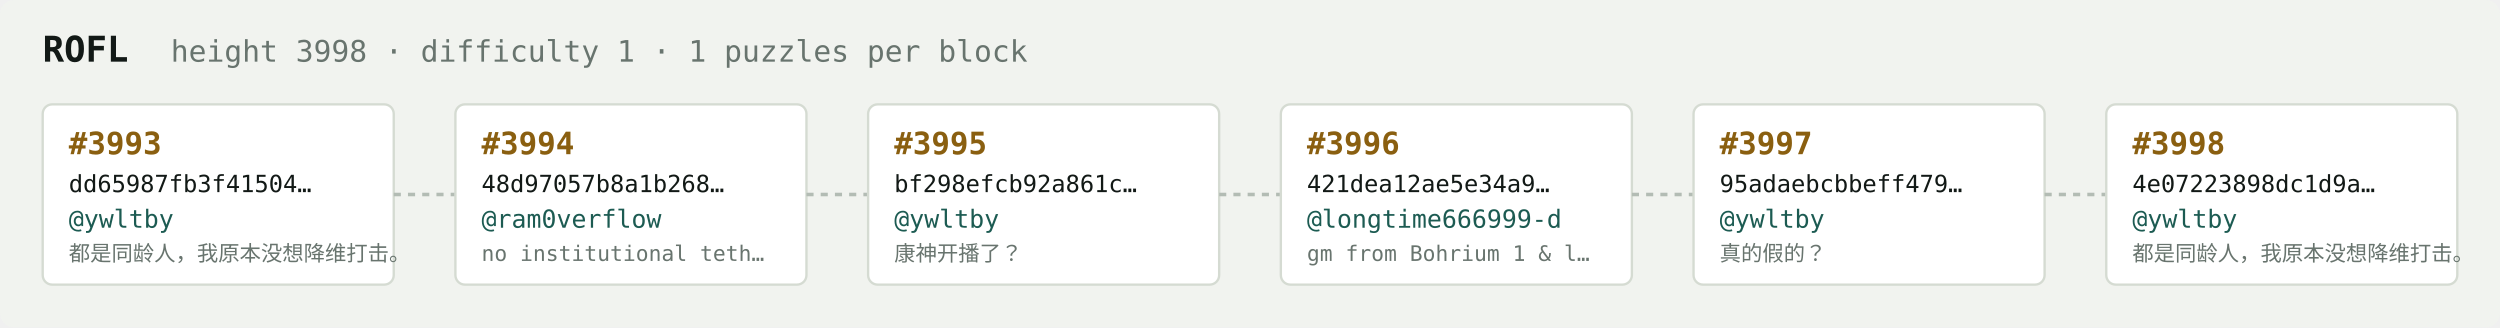
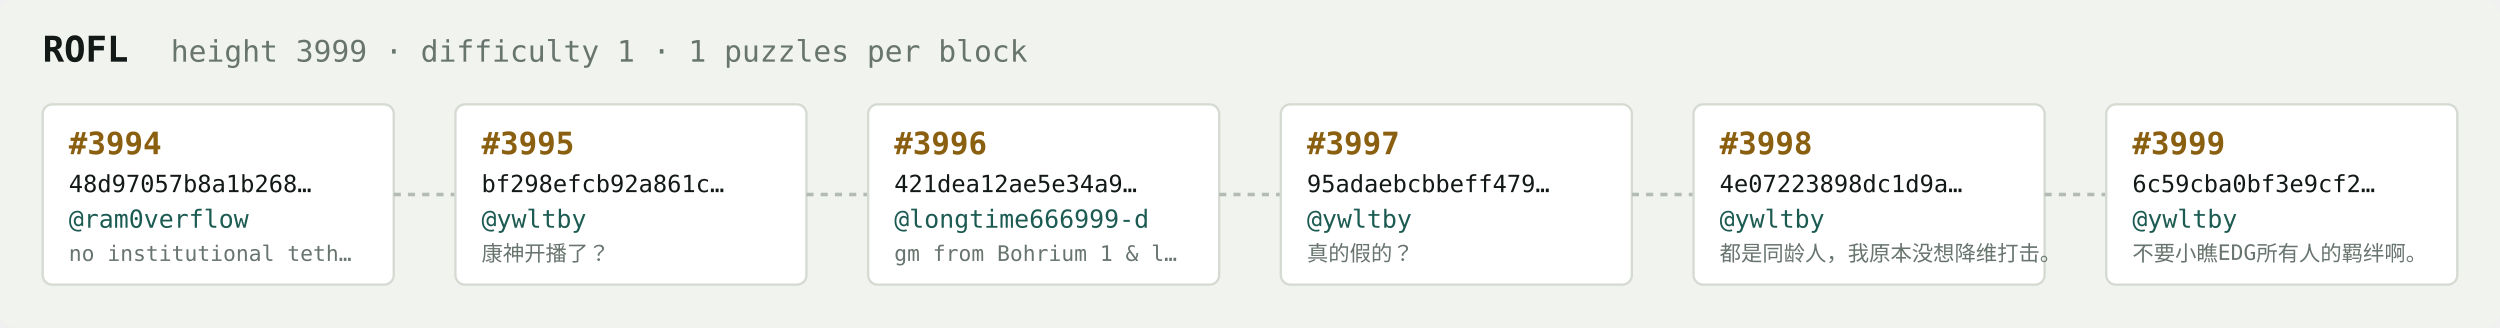
<svg xmlns="http://www.w3.org/2000/svg" width="1054" height="138" viewBox="0 0 1054 138" font-family="ui-monospace,SFMono-Regular,Menlo,monospace">
  <rect fill="#f1f3ef" width="1054" height="138" rx="6" />
  <text x="18" y="26" fill="#121916" font-size="15" font-weight="700">ROFL</text>
-   <text x="72" y="26" fill="#68746e" font-size="12.5">height 3998 · difficulty 1 · 1 puzzles per block</text>
+   <text x="72" y="26" fill="#68746e" font-size="12.5">height 3999 · difficulty 1 · 1 puzzles per block</text>
  <rect x="18" y="44" width="148" height="76" rx="4" fill="#ffffff" stroke="#d5dbd2" stroke-width="1" />
-   <text x="29" y="65" fill="#8a5f10" font-size="13" font-weight="700">#3993</text>
-   <text x="29" y="81" fill="#121916" font-size="10">dd65987fb3f41504…</text>
-   <text x="29" y="96" fill="#1c5b52" font-size="10.5">@ywltby</text>
-   <text x="29" y="110" fill="#68746e" font-size="9">都是同龄人，我原本没想降维打击。</text>
+   <text x="29" y="65" fill="#8a5f10" font-size="13" font-weight="700">#3994</text>
+   <text x="29" y="81" fill="#121916" font-size="10">48d97057b8a1b268…</text>
+   <text x="29" y="96" fill="#1c5b52" font-size="10.5">@ram0verflow</text>
+   <text x="29" y="110" fill="#68746e" font-size="9">no institutional teth…</text>
  <line x1="166" y1="82.0" x2="192" y2="82.0" stroke="#b3bcb4" stroke-width="1.5" stroke-dasharray="3 3" />
  <rect x="192" y="44" width="148" height="76" rx="4" fill="#ffffff" stroke="#d5dbd2" stroke-width="1" />
-   <text x="203" y="65" fill="#8a5f10" font-size="13" font-weight="700">#3994</text>
-   <text x="203" y="81" fill="#121916" font-size="10">48d97057b8a1b268…</text>
-   <text x="203" y="96" fill="#1c5b52" font-size="10.5">@ram0verflow</text>
-   <text x="203" y="110" fill="#68746e" font-size="9">no institutional teth…</text>
+   <text x="203" y="65" fill="#8a5f10" font-size="13" font-weight="700">#3995</text>
+   <text x="203" y="81" fill="#121916" font-size="10">bf298efcb92a861c…</text>
+   <text x="203" y="96" fill="#1c5b52" font-size="10.5">@ywltby</text>
+   <text x="203" y="110" fill="#68746e" font-size="9">康神开播了？</text>
  <line x1="340" y1="82.0" x2="366" y2="82.0" stroke="#b3bcb4" stroke-width="1.5" stroke-dasharray="3 3" />
  <rect x="366" y="44" width="148" height="76" rx="4" fill="#ffffff" stroke="#d5dbd2" stroke-width="1" />
-   <text x="377" y="65" fill="#8a5f10" font-size="13" font-weight="700">#3995</text>
-   <text x="377" y="81" fill="#121916" font-size="10">bf298efcb92a861c…</text>
-   <text x="377" y="96" fill="#1c5b52" font-size="10.5">@ywltby</text>
-   <text x="377" y="110" fill="#68746e" font-size="9">康神开播了？</text>
+   <text x="377" y="65" fill="#8a5f10" font-size="13" font-weight="700">#3996</text>
+   <text x="377" y="81" fill="#121916" font-size="10">421dea12ae5e34a9…</text>
+   <text x="377" y="96" fill="#1c5b52" font-size="10.5">@longtime666999-d</text>
+   <text x="377" y="110" fill="#68746e" font-size="9">gm from Bohrium 1 &amp; l…</text>
  <line x1="514" y1="82.0" x2="540" y2="82.0" stroke="#b3bcb4" stroke-width="1.5" stroke-dasharray="3 3" />
  <rect x="540" y="44" width="148" height="76" rx="4" fill="#ffffff" stroke="#d5dbd2" stroke-width="1" />
-   <text x="551" y="65" fill="#8a5f10" font-size="13" font-weight="700">#3996</text>
-   <text x="551" y="81" fill="#121916" font-size="10">421dea12ae5e34a9…</text>
-   <text x="551" y="96" fill="#1c5b52" font-size="10.5">@longtime666999-d</text>
-   <text x="551" y="110" fill="#68746e" font-size="9">gm from Bohrium 1 &amp; l…</text>
+   <text x="551" y="65" fill="#8a5f10" font-size="13" font-weight="700">#3997</text>
+   <text x="551" y="81" fill="#121916" font-size="10">95adaebcbbeff479…</text>
+   <text x="551" y="96" fill="#1c5b52" font-size="10.5">@ywltby</text>
+   <text x="551" y="110" fill="#68746e" font-size="9">真的假的？</text>
  <line x1="688" y1="82.0" x2="714" y2="82.0" stroke="#b3bcb4" stroke-width="1.5" stroke-dasharray="3 3" />
  <rect x="714" y="44" width="148" height="76" rx="4" fill="#ffffff" stroke="#d5dbd2" stroke-width="1" />
-   <text x="725" y="65" fill="#8a5f10" font-size="13" font-weight="700">#3997</text>
-   <text x="725" y="81" fill="#121916" font-size="10">95adaebcbbeff479…</text>
+   <text x="725" y="65" fill="#8a5f10" font-size="13" font-weight="700">#3998</text>
+   <text x="725" y="81" fill="#121916" font-size="10">4e07223898dc1d9a…</text>
  <text x="725" y="96" fill="#1c5b52" font-size="10.5">@ywltby</text>
-   <text x="725" y="110" fill="#68746e" font-size="9">真的假的？</text>
+   <text x="725" y="110" fill="#68746e" font-size="9">都是同龄人，我原本没想降维打击。</text>
  <line x1="862" y1="82.0" x2="888" y2="82.0" stroke="#b3bcb4" stroke-width="1.5" stroke-dasharray="3 3" />
  <rect x="888" y="44" width="148" height="76" rx="4" fill="#ffffff" stroke="#d5dbd2" stroke-width="1" />
-   <text x="899" y="65" fill="#8a5f10" font-size="13" font-weight="700">#3998</text>
-   <text x="899" y="81" fill="#121916" font-size="10">4e07223898dc1d9a…</text>
+   <text x="899" y="65" fill="#8a5f10" font-size="13" font-weight="700">#3999</text>
+   <text x="899" y="81" fill="#121916" font-size="10">6c59cba0bf3e9cf2…</text>
  <text x="899" y="96" fill="#1c5b52" font-size="10.5">@ywltby</text>
-   <text x="899" y="110" fill="#68746e" font-size="9">都是同龄人，我原本没想降维打击。</text>
+   <text x="899" y="110" fill="#68746e" font-size="9">不要小瞧EDG所有人的羁绊啊。</text>
</svg>
